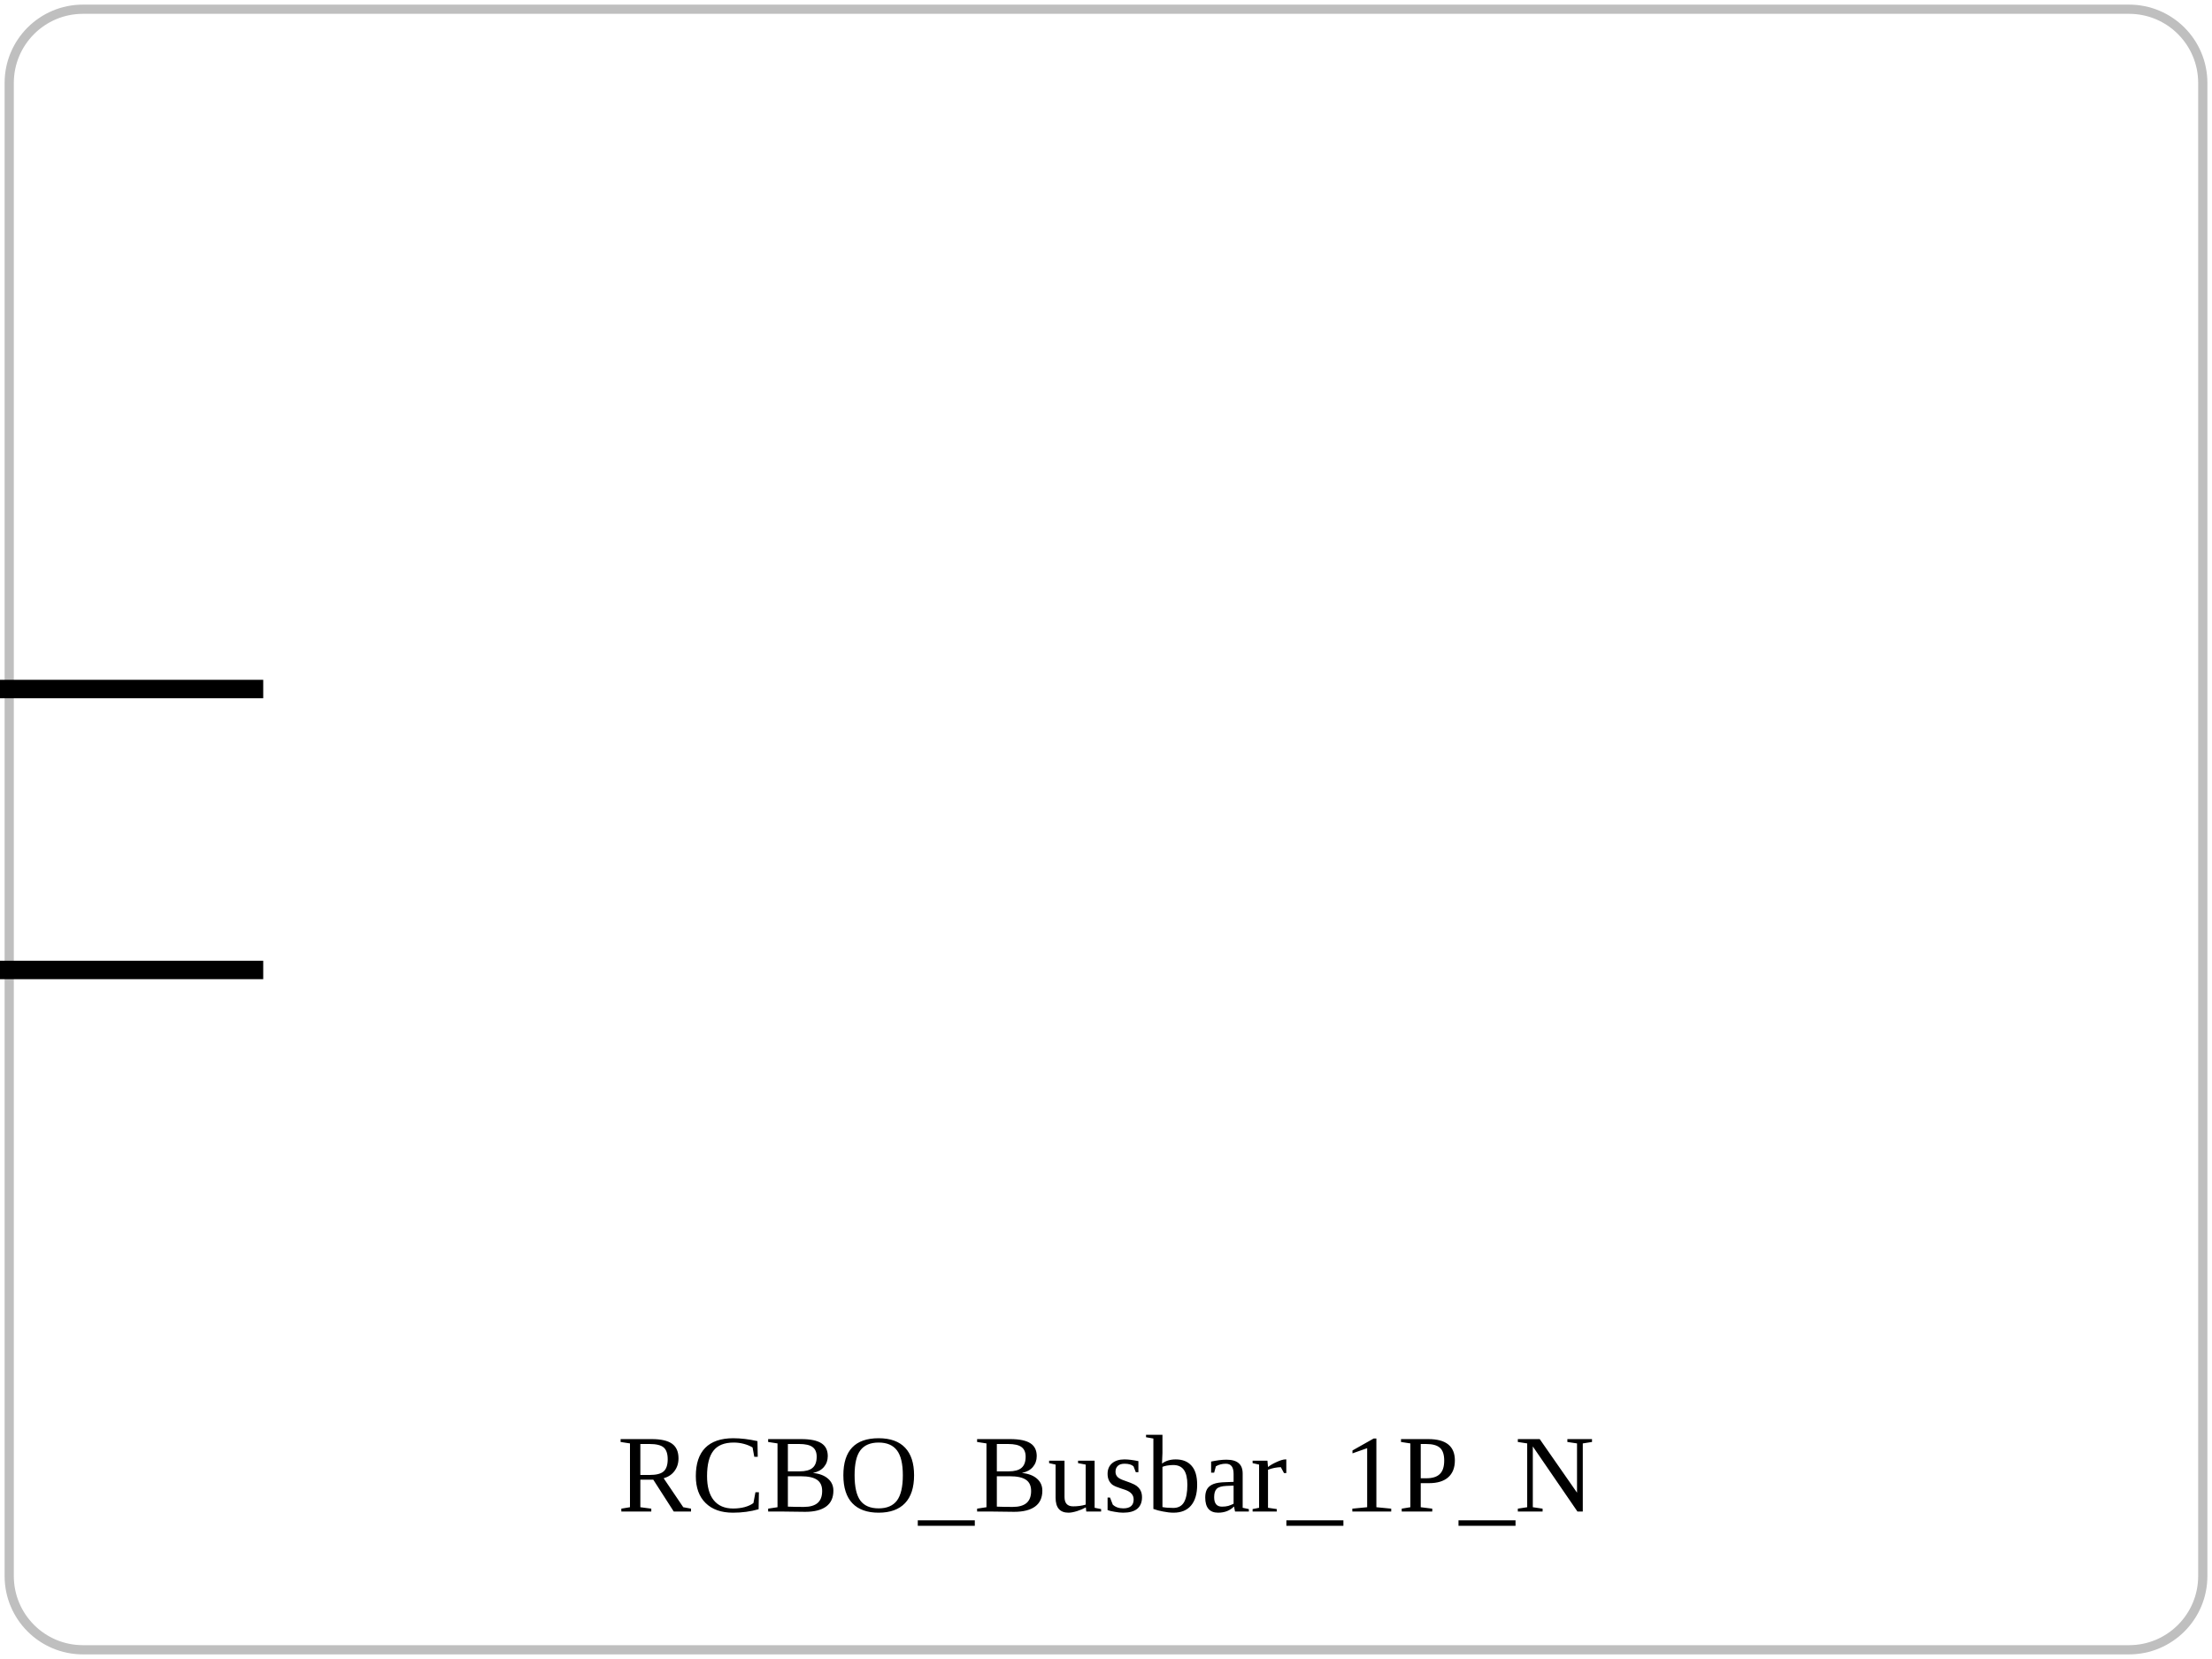
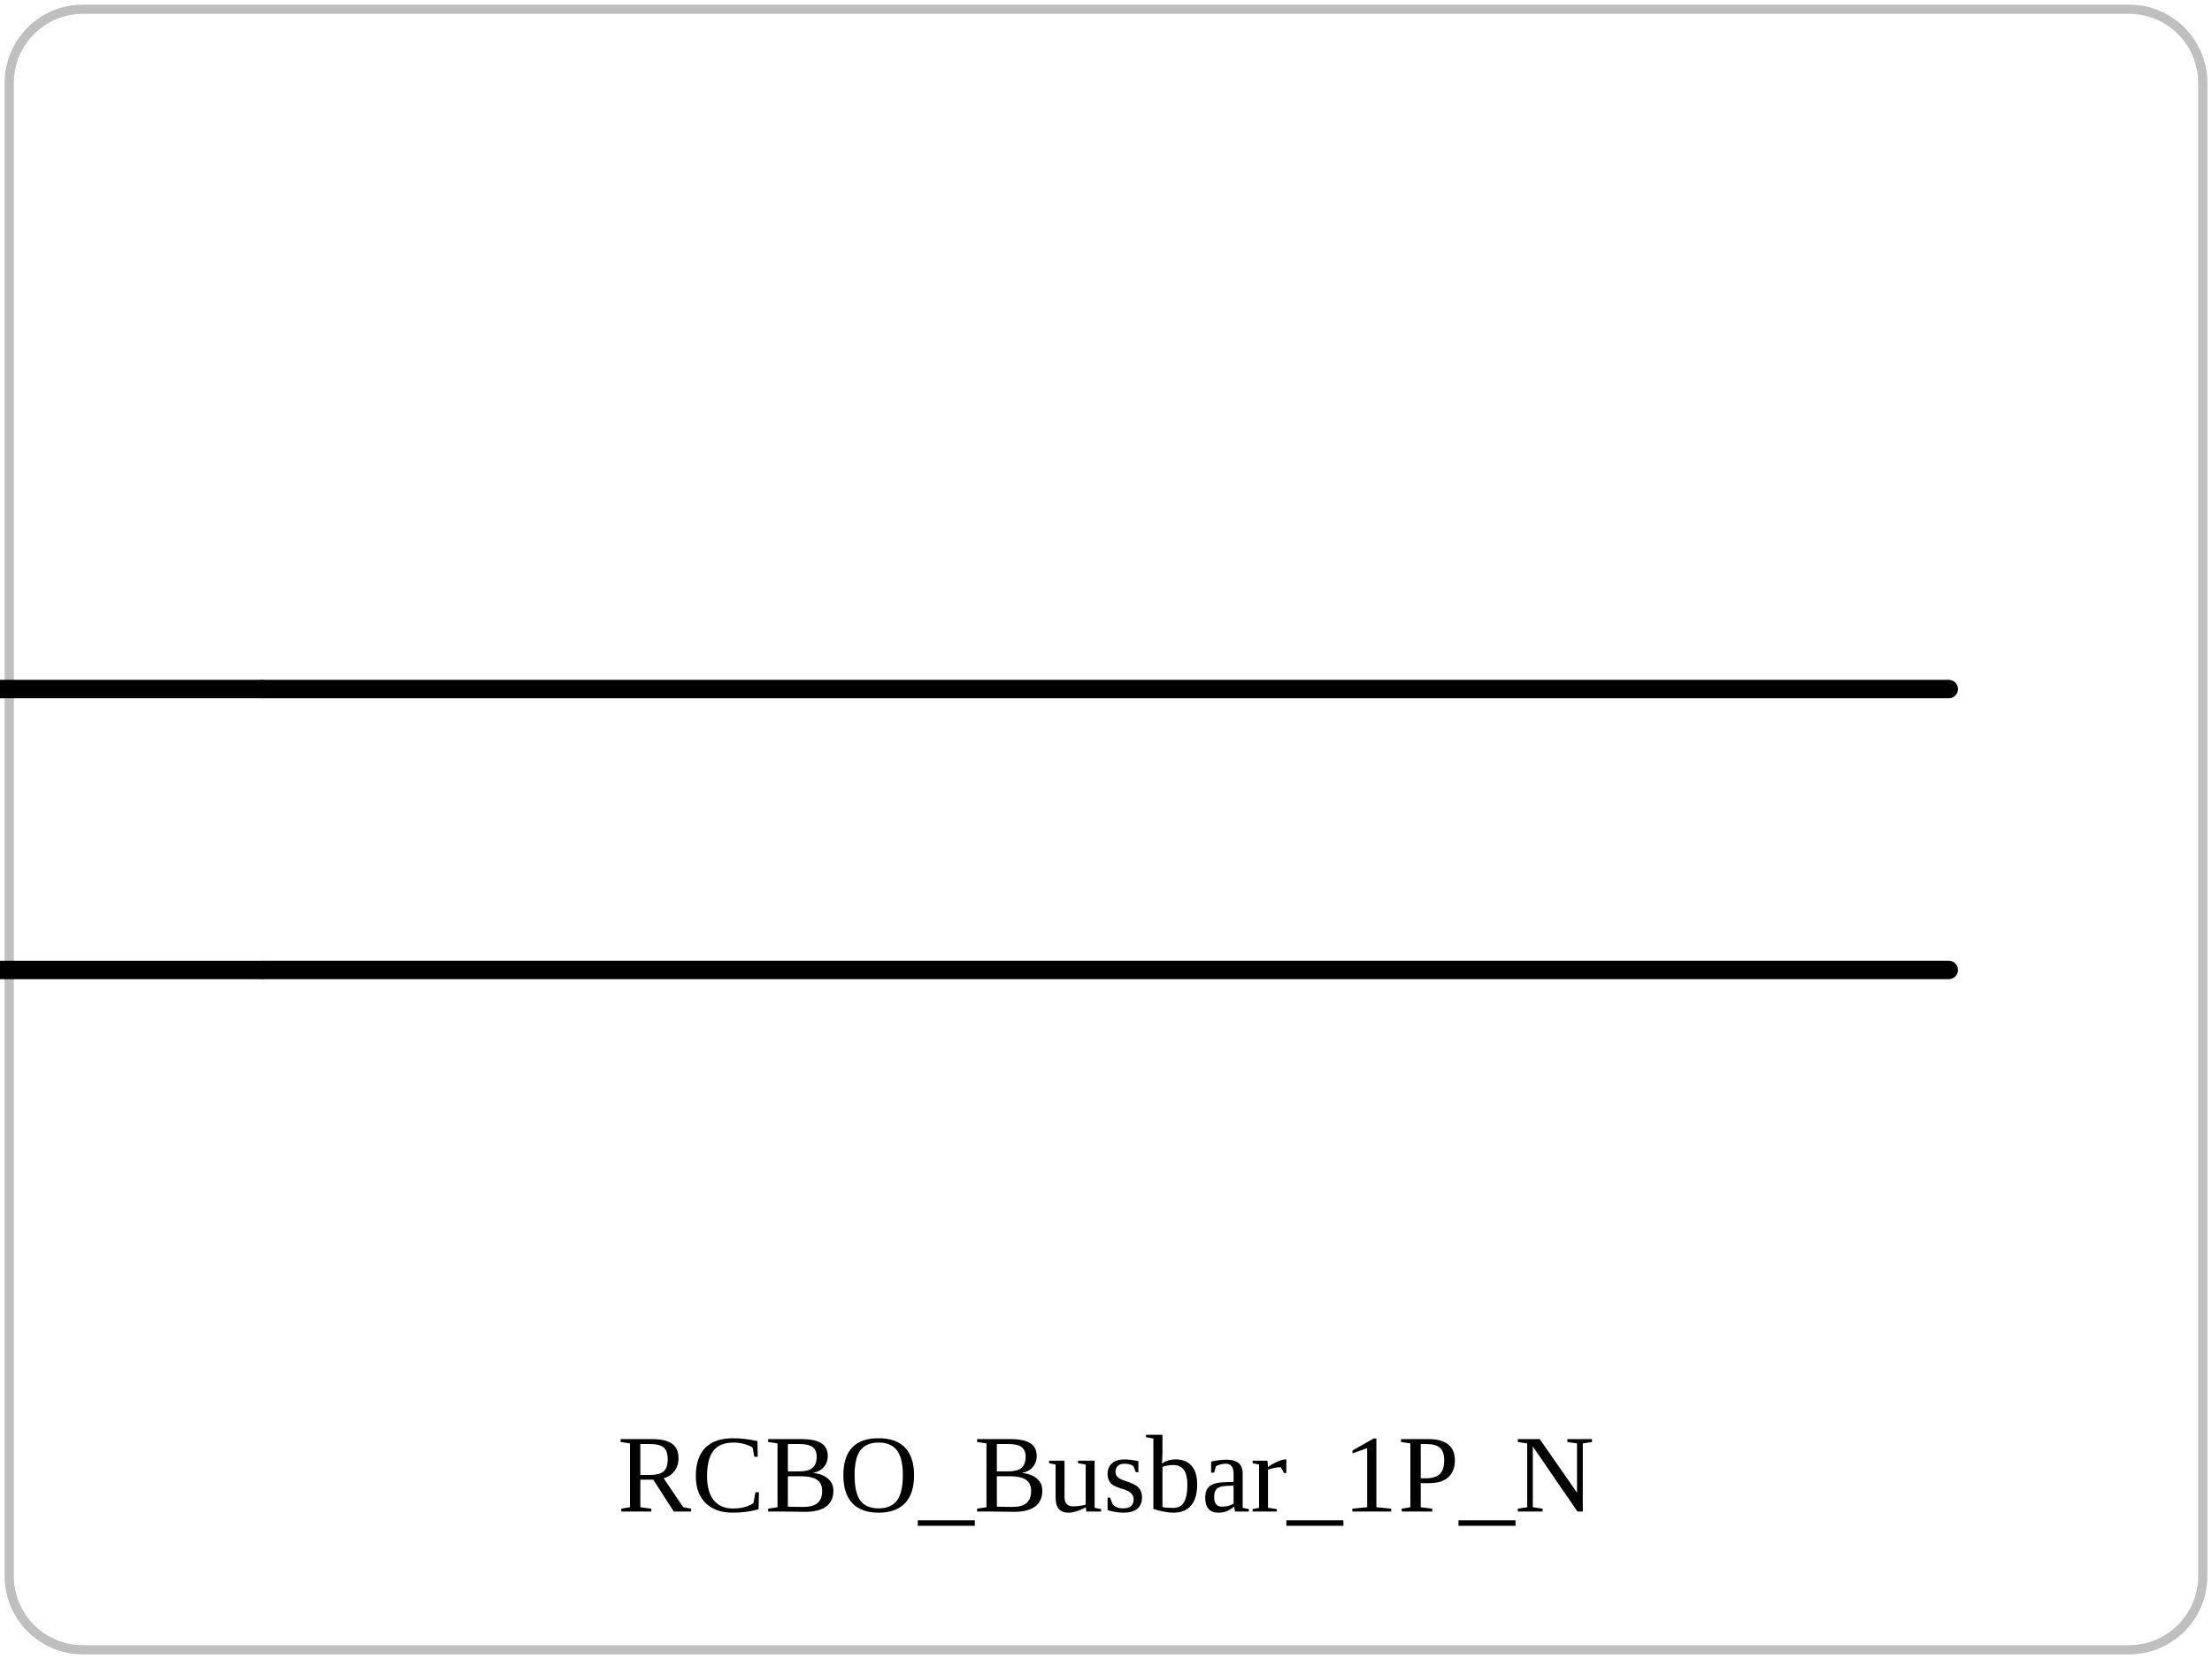
<svg xmlns="http://www.w3.org/2000/svg" viewBox="0 0 240 180" role="img">
  <rect x="1" y="1" width="238" height="178" rx="8" fill="none" stroke="currentColor" opacity="0.25" />
+   <polyline points="28.56,74.76 211.44,74.76" fill="none" stroke="currentColor" stroke-width="2" stroke-linejoin="round" stroke-linecap="round" />
+   <polyline points="28.56,105.24 211.44,105.24" fill="none" stroke="currentColor" stroke-width="2" stroke-linejoin="round" stroke-linecap="round" />
  <line x1="-1.92" y1="74.76" x2="28.56" y2="74.76" stroke="currentColor" stroke-width="2" />
  <line x1="-1.92" y1="105.24" x2="28.56" y2="105.24" stroke="currentColor" stroke-width="2" />
  <text x="120" y="164" text-anchor="middle" font-size="12">RCBO_Busbar_1P_N</text>
</svg>
